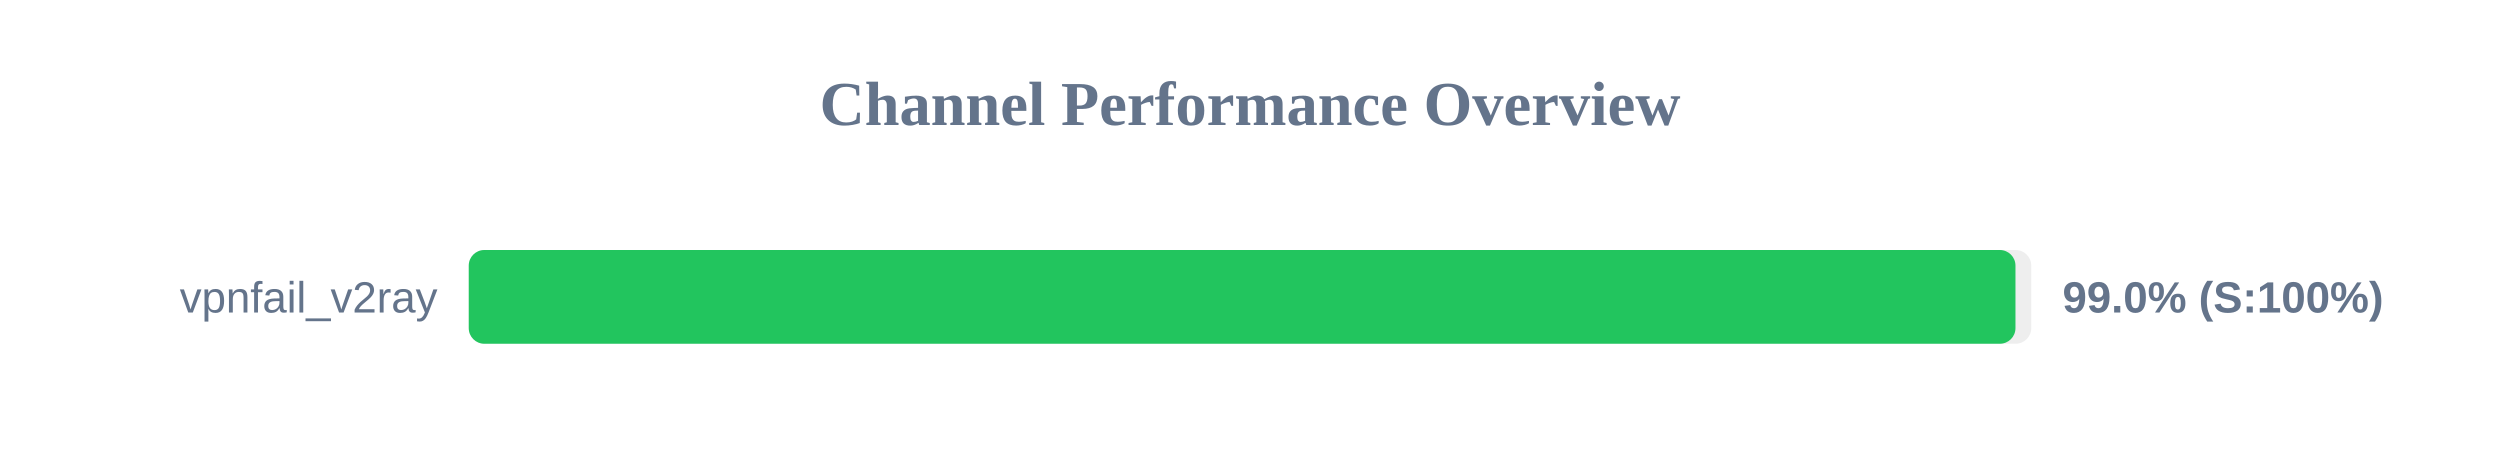
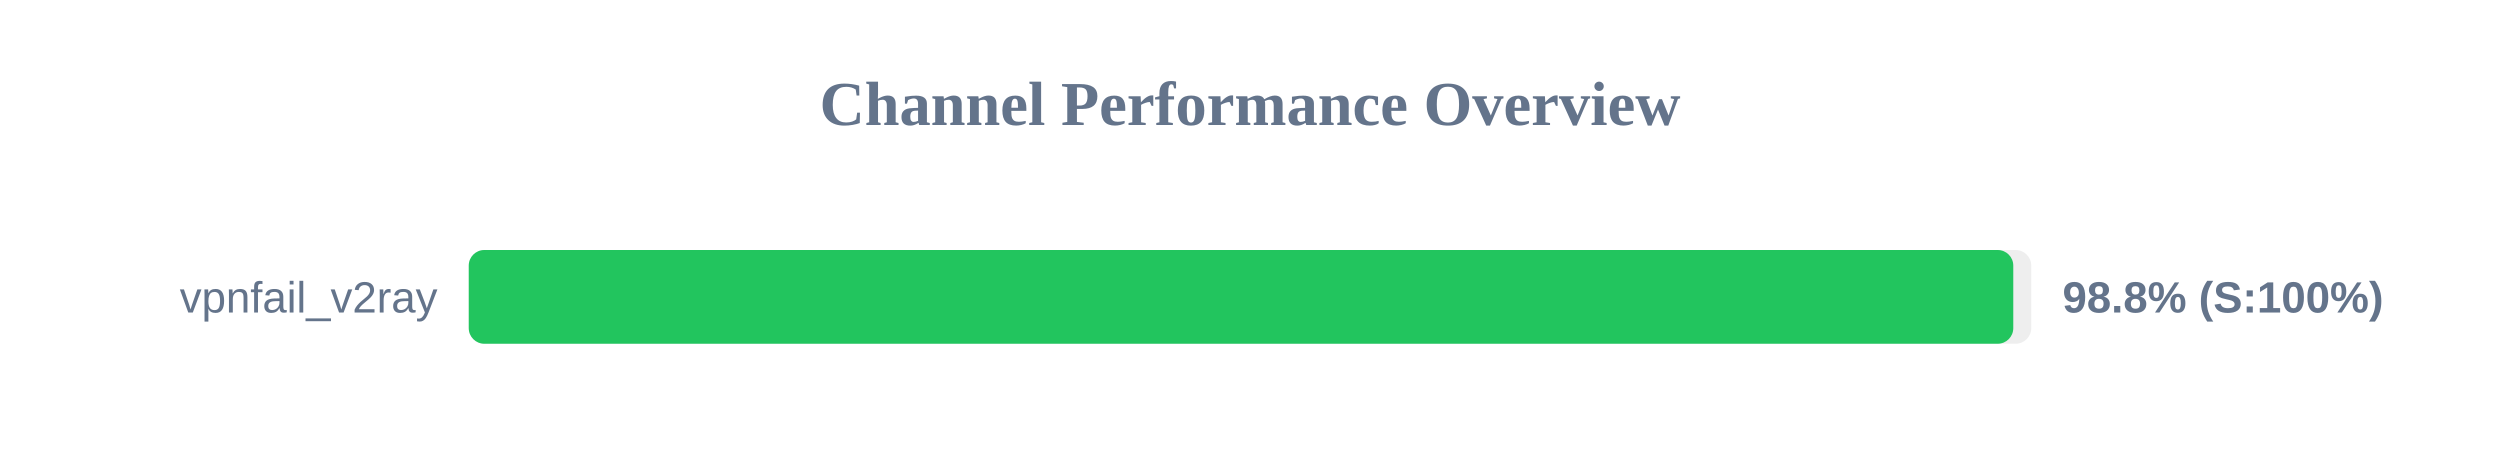
<svg xmlns="http://www.w3.org/2000/svg" width="800" height="150" version="1.1">
  <style>
        .row { font: 14px Arial; fill: #64748b; }
        .score { font: bold 14px Arial; fill: #64748b; }
    </style>
  <text x="400" y="40" text-anchor="middle" font-size="20px" font-weight="bold" fill="#64748b">Channel Performance Overview</text>
  <rect x="150" y="80" width="500" height="30" fill="#eee" rx="5" />
-   <rect x="150" y="80" width="494.95" height="30" fill="#22c55e" rx="5" />
+   <rect x="150" y="80" width="494.25" height="30" fill="#22c55e" rx="5" />
  <text x="140" y="100" text-anchor="end" class="row">vpnfail_v2ray</text>
-   <text x="660" y="100" text-anchor="start" class="score">99.0% (S:100%)</text>
+   <text x="660" y="100" text-anchor="start" class="score">98.8% (S:100%)</text>
</svg>
